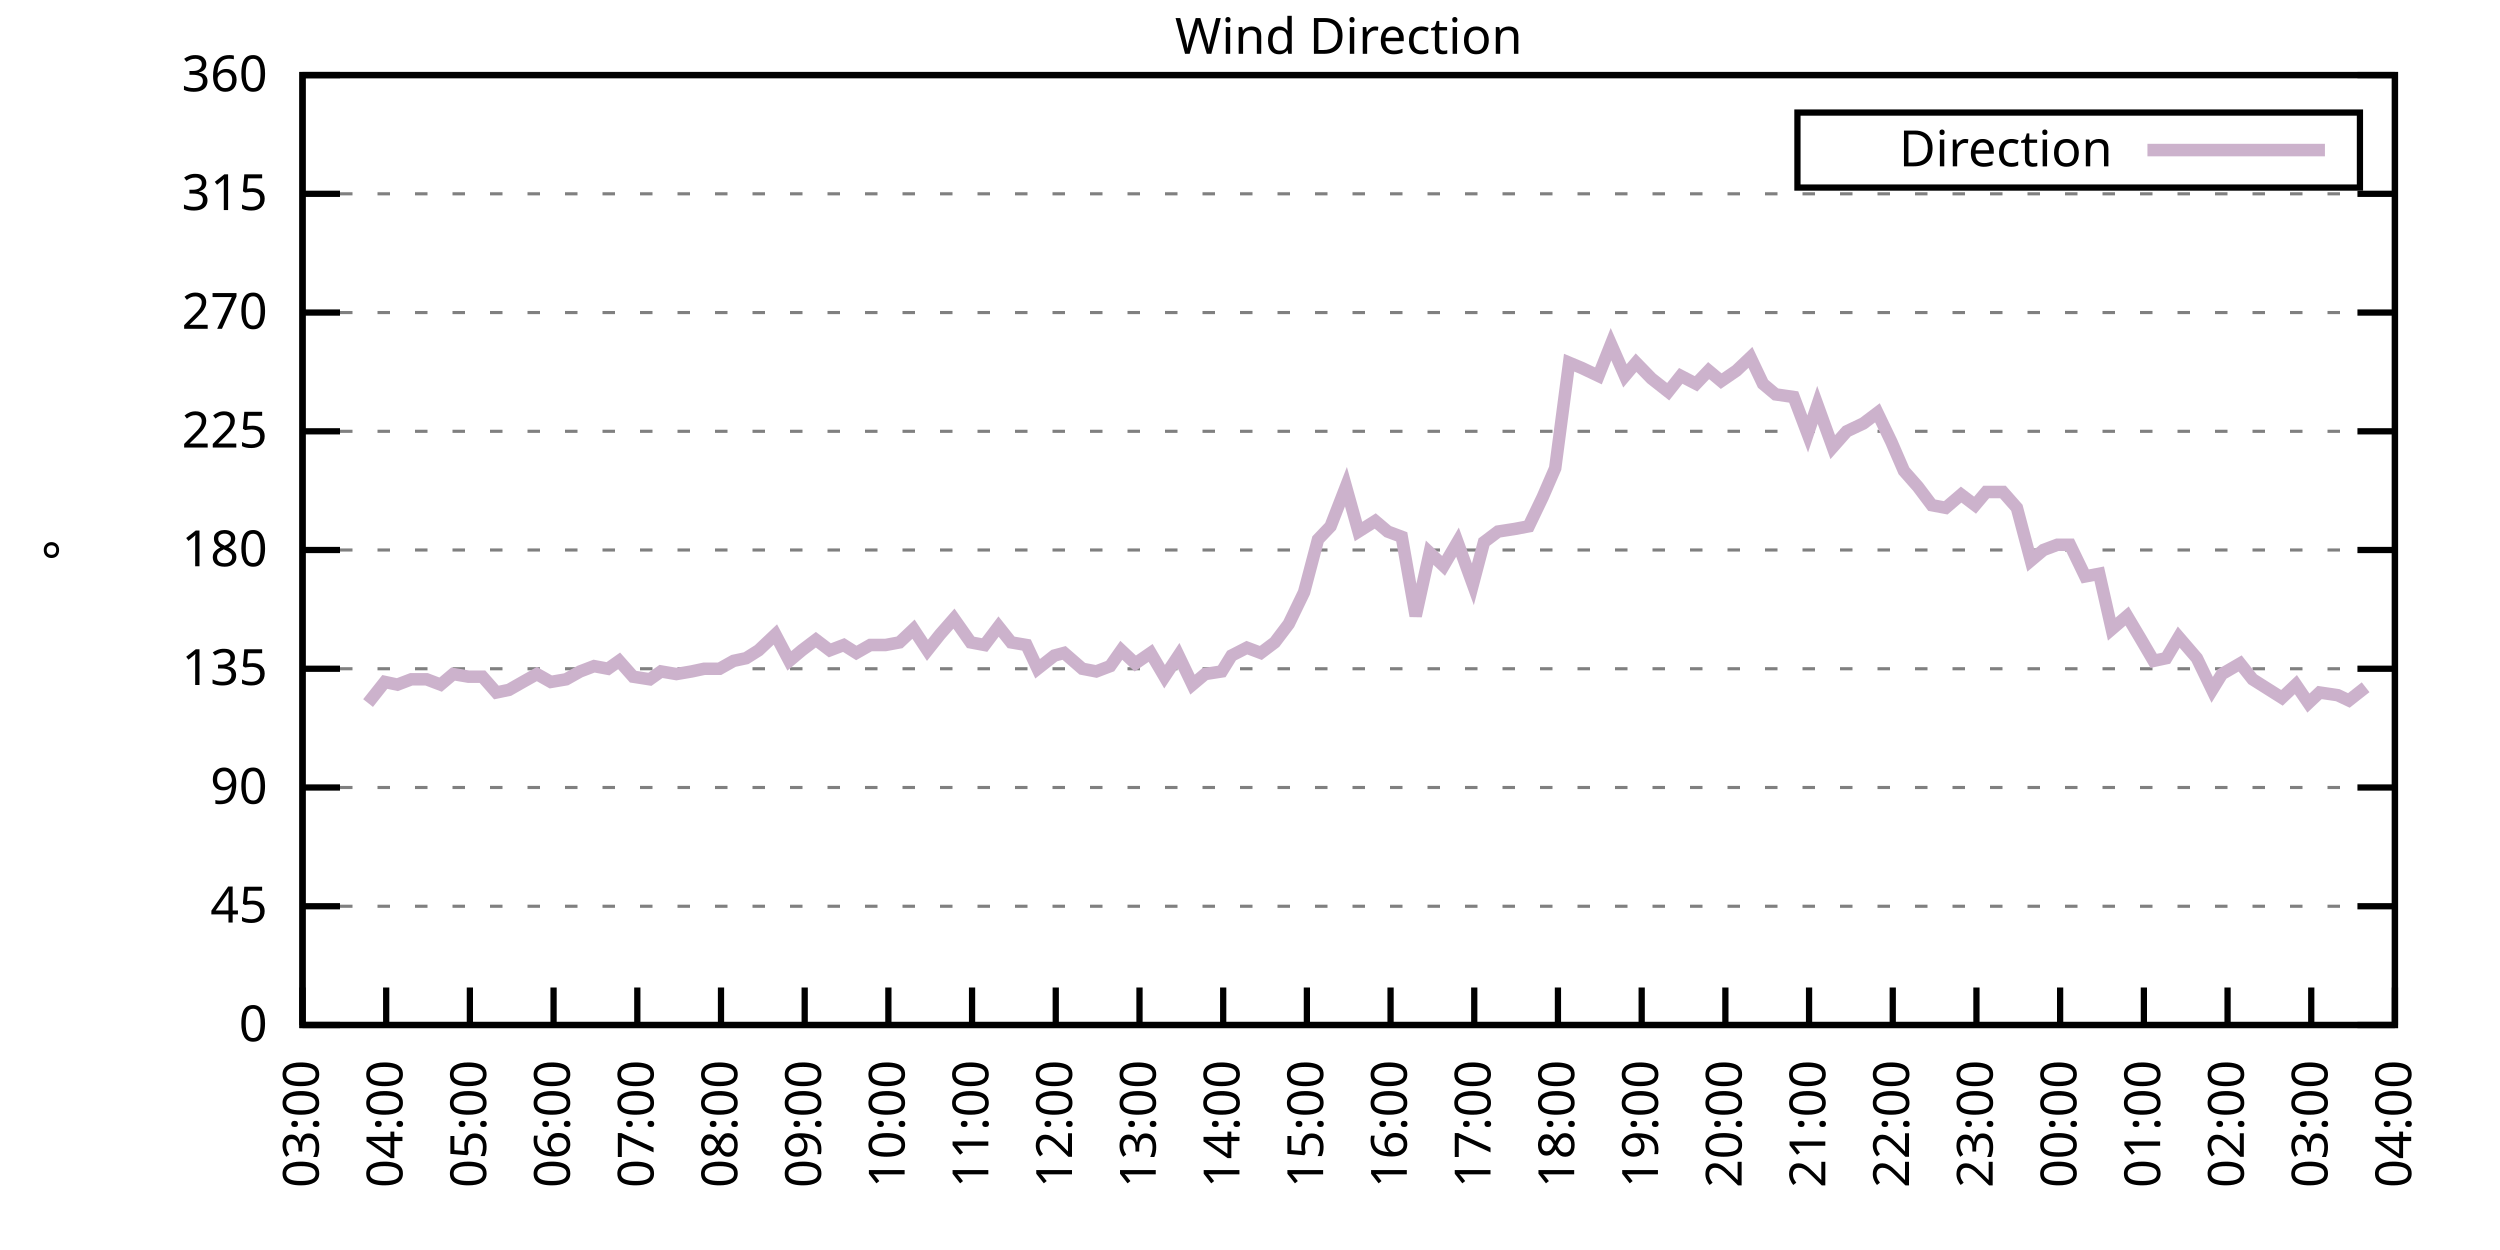
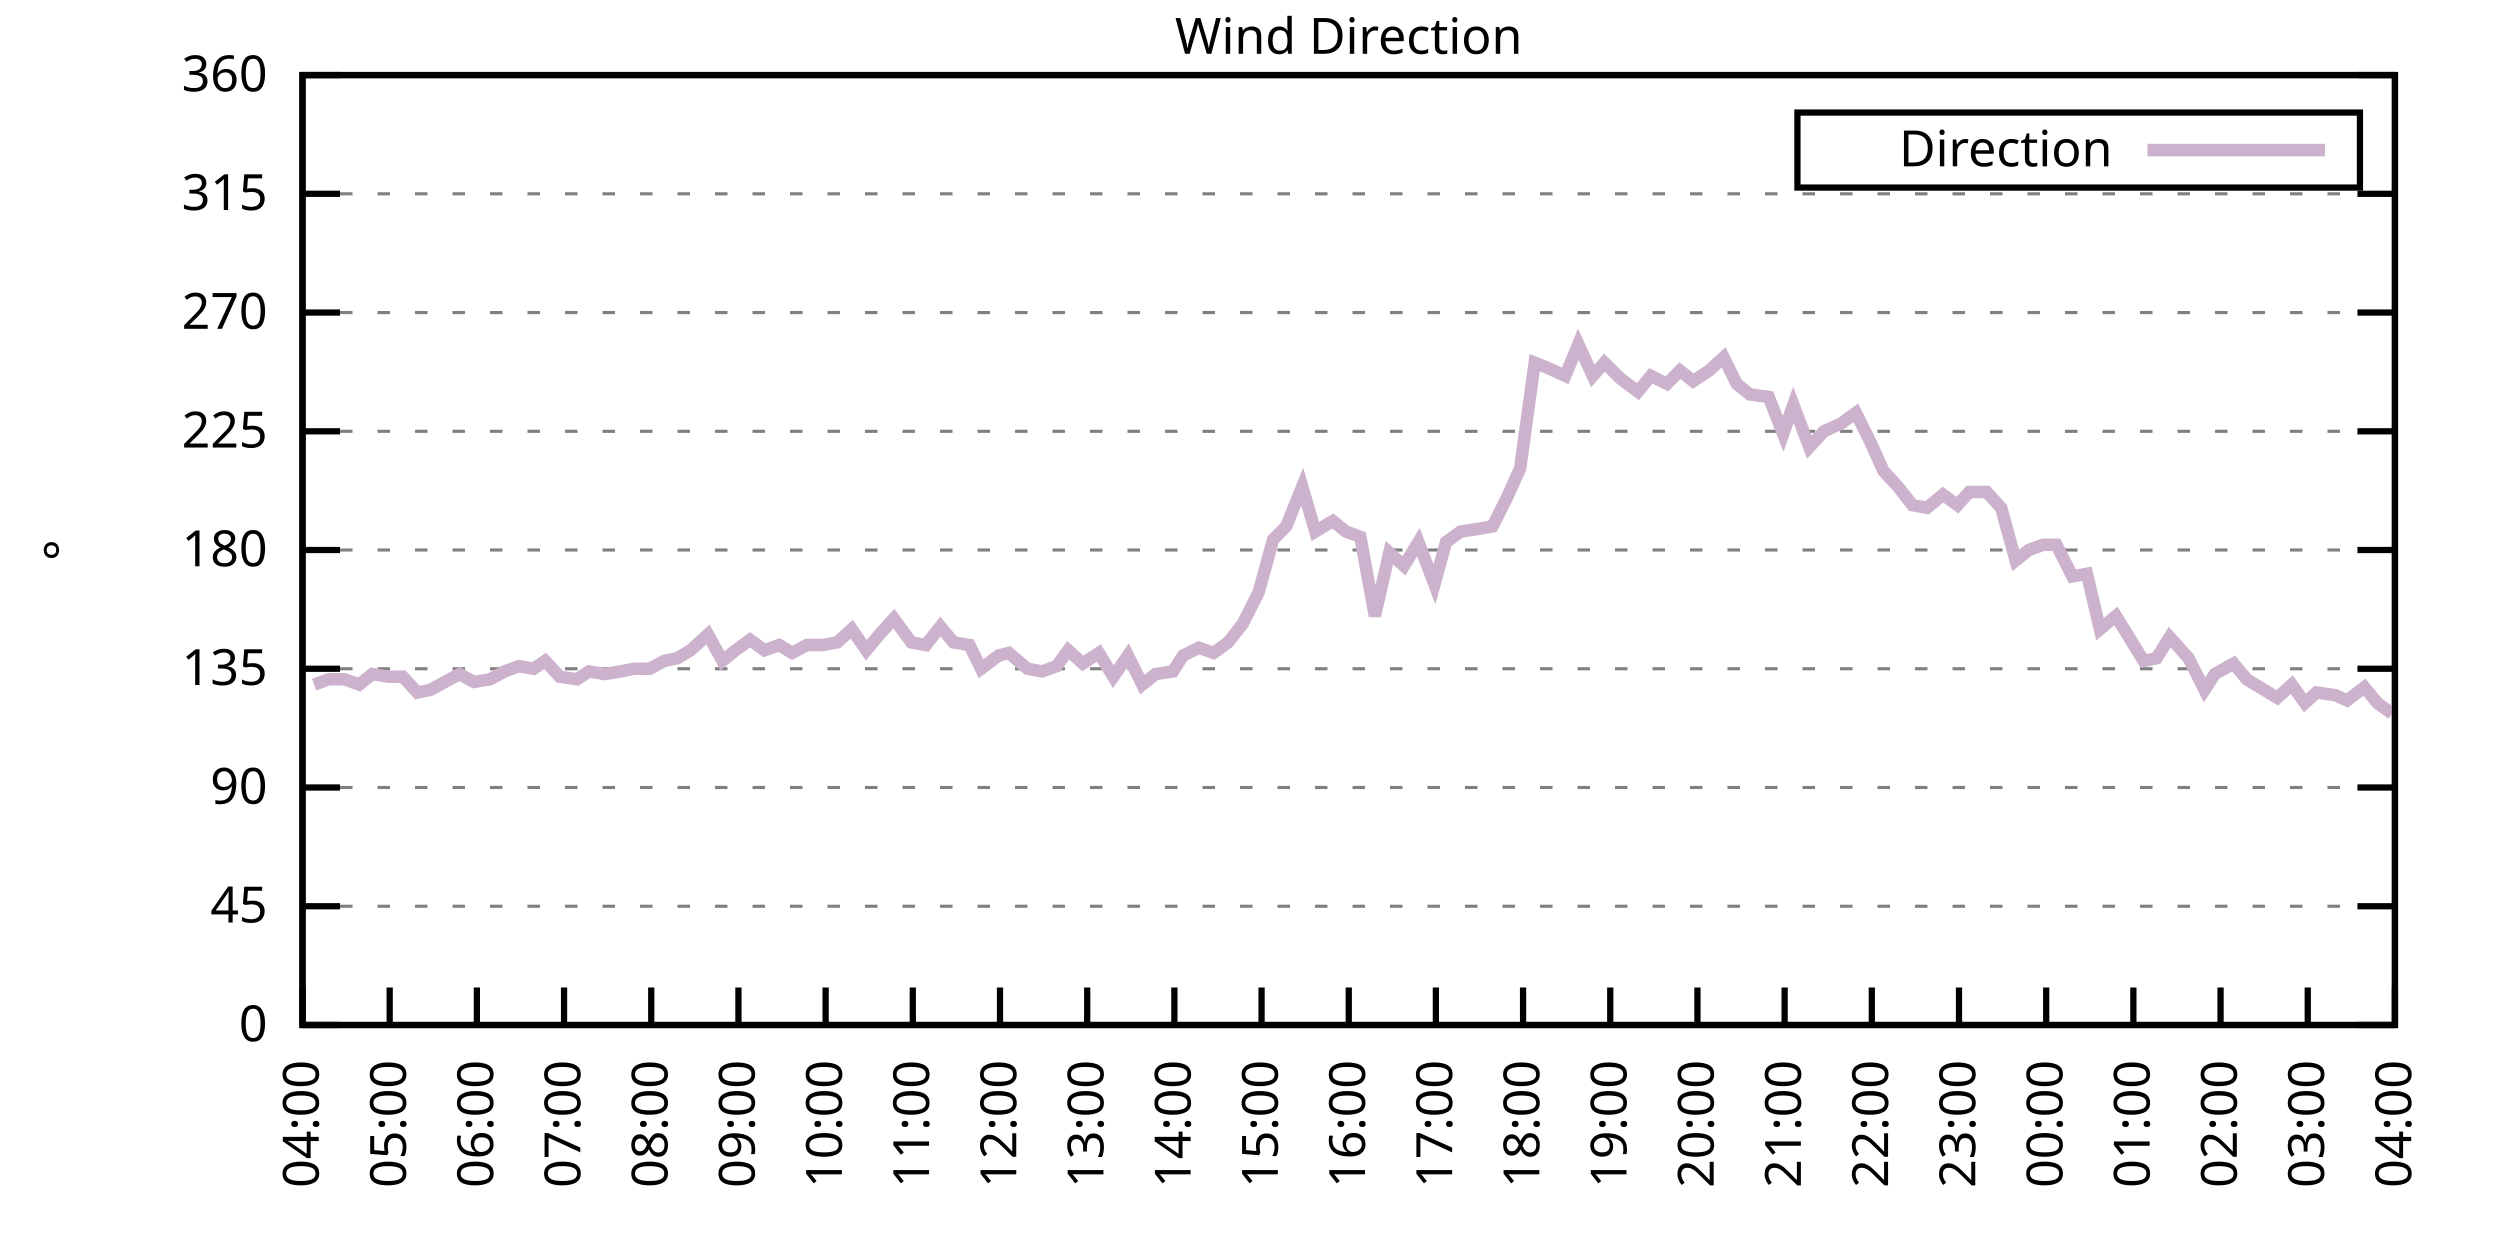
<svg xmlns="http://www.w3.org/2000/svg" xmlns:xlink="http://www.w3.org/1999/xlink" width="400" height="200" viewBox="0 0 400 200">
  <g id="gnuplot_canvas">
    <rect x="0" y="0" width="400" height="200" fill="none" />
    <defs>
      <circle id="gpDot" r="0.5" stroke-width="0.5" stroke="currentColor" />
      <path id="gpPt0" stroke-width="0.333" stroke="currentColor" d="M-1,0 h2 M0,-1 v2" />
      <path id="gpPt1" stroke-width="0.333" stroke="currentColor" d="M-1,-1 L1,1 M1,-1 L-1,1" />
      <path id="gpPt2" stroke-width="0.333" stroke="currentColor" d="M-1,0 L1,0 M0,-1 L0,1 M-1,-1 L1,1 M-1,1 L1,-1" />
      <rect id="gpPt3" stroke-width="0.333" stroke="currentColor" x="-1" y="-1" width="2" height="2" />
      <rect id="gpPt4" stroke-width="0.333" stroke="currentColor" fill="currentColor" x="-1" y="-1" width="2" height="2" />
      <circle id="gpPt5" stroke-width="0.333" stroke="currentColor" cx="0" cy="0" r="1" />
      <use xlink:href="#gpPt5" id="gpPt6" fill="currentColor" stroke="none" />
      <path id="gpPt7" stroke-width="0.333" stroke="currentColor" d="M0,-1.33 L-1.33,0.67 L1.33,0.67 z" />
      <use xlink:href="#gpPt7" id="gpPt8" fill="currentColor" stroke="none" />
      <use xlink:href="#gpPt7" id="gpPt9" stroke="currentColor" transform="rotate(180)" />
      <use xlink:href="#gpPt9" id="gpPt10" fill="currentColor" stroke="none" />
      <use xlink:href="#gpPt3" id="gpPt11" stroke="currentColor" transform="rotate(45)" />
      <use xlink:href="#gpPt11" id="gpPt12" fill="currentColor" stroke="none" />
      <path id="gpPt13" stroke-width="0.333" stroke="currentColor" d="M0,1.330 L1.265,0.411 L0.782,-1.067 L-0.782,-1.076 L-1.265,0.411 z" />
      <use xlink:href="#gpPt13" id="gpPt14" fill="currentColor" stroke="none" />
      <filter id="textbox" filterUnits="objectBoundingBox" x="0" y="0" height="1" width="1">
        <feFlood flood-color="white" flood-opacity="1" result="bgnd" />
        <feComposite in="SourceGraphic" in2="bgnd" operator="atop" />
      </filter>
      <filter id="greybox" filterUnits="objectBoundingBox" x="0" y="0" height="1" width="1">
        <feFlood flood-color="lightgrey" flood-opacity="1" result="grey" />
        <feComposite in="SourceGraphic" in2="grey" operator="atop" />
      </filter>
    </defs>
    <g fill="none" color="white" stroke="currentColor" stroke-width="1.00" stroke-linecap="butt" stroke-linejoin="miter">
</g>
    <g fill="none" color="black" stroke="currentColor" stroke-width="1.00" stroke-linecap="butt" stroke-linejoin="miter">
      <g stroke="none" shape-rendering="crispEdges">
        <polygon fill="rgb(255, 255, 255)" points="48.40,164.00 383.18,164.00 383.18,12.02 48.40,12.02 " />
      </g>
    </g>
    <g fill="none" color="black" stroke="currentColor" stroke-width="1.00" stroke-linecap="butt" stroke-linejoin="miter">
</g>
    <g fill="none" color="black" stroke="black" stroke-width="0.50" stroke-linecap="butt" stroke-linejoin="miter">
</g>
    <g fill="none" color="gray" stroke="currentColor" stroke-width="0.50" stroke-linecap="butt" stroke-linejoin="miter">
      <path stroke="gray" stroke-dasharray="2,4" class="gridline" d="M48.40,164.00 L383.19,164.00  " />
    </g>
    <g fill="none" color="gray" stroke="gray" stroke-width="1.00" stroke-linecap="butt" stroke-linejoin="miter">
</g>
    <g fill="none" color="black" stroke="currentColor" stroke-width="1.00" stroke-linecap="butt" stroke-linejoin="miter">
      <path stroke="black" d="M48.40,164.00 L54.40,164.00 M383.19,164.00 L377.19,164.00  " />
      <g transform="translate(42.80,166.60)" stroke="none" fill="black" font-family="Sans" font-size="8.00" text-anchor="end">
        <text>
          <tspan font-family="Sans"> 0</tspan>
        </text>
      </g>
    </g>
    <g fill="none" color="black" stroke="currentColor" stroke-width="1.00" stroke-linecap="butt" stroke-linejoin="miter">
</g>
    <g fill="none" color="black" stroke="black" stroke-width="0.50" stroke-linecap="butt" stroke-linejoin="miter">
</g>
    <g fill="none" color="gray" stroke="currentColor" stroke-width="0.50" stroke-linecap="butt" stroke-linejoin="miter">
      <path stroke="gray" stroke-dasharray="2,4" class="gridline" d="M48.40,145.00 L383.19,145.00  " />
    </g>
    <g fill="none" color="gray" stroke="gray" stroke-width="1.00" stroke-linecap="butt" stroke-linejoin="miter">
</g>
    <g fill="none" color="black" stroke="currentColor" stroke-width="1.00" stroke-linecap="butt" stroke-linejoin="miter">
      <path stroke="black" d="M48.40,145.00 L54.40,145.00 M383.19,145.00 L377.19,145.00  " />
      <g transform="translate(42.80,147.60)" stroke="none" fill="black" font-family="Sans" font-size="8.00" text-anchor="end">
        <text>
          <tspan font-family="Sans"> 45</tspan>
        </text>
      </g>
    </g>
    <g fill="none" color="black" stroke="currentColor" stroke-width="1.00" stroke-linecap="butt" stroke-linejoin="miter">
</g>
    <g fill="none" color="black" stroke="black" stroke-width="0.50" stroke-linecap="butt" stroke-linejoin="miter">
</g>
    <g fill="none" color="gray" stroke="currentColor" stroke-width="0.50" stroke-linecap="butt" stroke-linejoin="miter">
      <path stroke="gray" stroke-dasharray="2,4" class="gridline" d="M48.40,126.00 L383.19,126.00  " />
    </g>
    <g fill="none" color="gray" stroke="gray" stroke-width="1.00" stroke-linecap="butt" stroke-linejoin="miter">
</g>
    <g fill="none" color="black" stroke="currentColor" stroke-width="1.00" stroke-linecap="butt" stroke-linejoin="miter">
      <path stroke="black" d="M48.40,126.00 L54.40,126.00 M383.19,126.00 L377.19,126.00  " />
      <g transform="translate(42.80,128.60)" stroke="none" fill="black" font-family="Sans" font-size="8.00" text-anchor="end">
        <text>
          <tspan font-family="Sans"> 90</tspan>
        </text>
      </g>
    </g>
    <g fill="none" color="black" stroke="currentColor" stroke-width="1.00" stroke-linecap="butt" stroke-linejoin="miter">
</g>
    <g fill="none" color="black" stroke="black" stroke-width="0.50" stroke-linecap="butt" stroke-linejoin="miter">
</g>
    <g fill="none" color="gray" stroke="currentColor" stroke-width="0.50" stroke-linecap="butt" stroke-linejoin="miter">
      <path stroke="gray" stroke-dasharray="2,4" class="gridline" d="M48.40,107.00 L383.19,107.00  " />
    </g>
    <g fill="none" color="gray" stroke="gray" stroke-width="1.00" stroke-linecap="butt" stroke-linejoin="miter">
</g>
    <g fill="none" color="black" stroke="currentColor" stroke-width="1.00" stroke-linecap="butt" stroke-linejoin="miter">
      <path stroke="black" d="M48.40,107.00 L54.40,107.00 M383.19,107.00 L377.19,107.00  " />
      <g transform="translate(42.80,109.60)" stroke="none" fill="black" font-family="Sans" font-size="8.00" text-anchor="end">
        <text>
          <tspan font-family="Sans"> 135</tspan>
        </text>
      </g>
    </g>
    <g fill="none" color="black" stroke="currentColor" stroke-width="1.00" stroke-linecap="butt" stroke-linejoin="miter">
</g>
    <g fill="none" color="black" stroke="black" stroke-width="0.50" stroke-linecap="butt" stroke-linejoin="miter">
</g>
    <g fill="none" color="gray" stroke="currentColor" stroke-width="0.50" stroke-linecap="butt" stroke-linejoin="miter">
      <path stroke="gray" stroke-dasharray="2,4" class="gridline" d="M48.40,88.00 L383.19,88.00  " />
    </g>
    <g fill="none" color="gray" stroke="gray" stroke-width="1.00" stroke-linecap="butt" stroke-linejoin="miter">
</g>
    <g fill="none" color="black" stroke="currentColor" stroke-width="1.00" stroke-linecap="butt" stroke-linejoin="miter">
      <path stroke="black" d="M48.40,88.00 L54.40,88.00 M383.19,88.00 L377.19,88.00  " />
      <g transform="translate(42.80,90.60)" stroke="none" fill="black" font-family="Sans" font-size="8.00" text-anchor="end">
        <text>
          <tspan font-family="Sans"> 180</tspan>
        </text>
      </g>
    </g>
    <g fill="none" color="black" stroke="currentColor" stroke-width="1.00" stroke-linecap="butt" stroke-linejoin="miter">
</g>
    <g fill="none" color="black" stroke="black" stroke-width="0.50" stroke-linecap="butt" stroke-linejoin="miter">
</g>
    <g fill="none" color="gray" stroke="currentColor" stroke-width="0.50" stroke-linecap="butt" stroke-linejoin="miter">
      <path stroke="gray" stroke-dasharray="2,4" class="gridline" d="M48.40,69.01 L383.19,69.01  " />
    </g>
    <g fill="none" color="gray" stroke="gray" stroke-width="1.00" stroke-linecap="butt" stroke-linejoin="miter">
</g>
    <g fill="none" color="black" stroke="currentColor" stroke-width="1.00" stroke-linecap="butt" stroke-linejoin="miter">
      <path stroke="black" d="M48.40,69.01 L54.40,69.01 M383.19,69.01 L377.19,69.01  " />
      <g transform="translate(42.80,71.61)" stroke="none" fill="black" font-family="Sans" font-size="8.00" text-anchor="end">
        <text>
          <tspan font-family="Sans"> 225</tspan>
        </text>
      </g>
    </g>
    <g fill="none" color="black" stroke="currentColor" stroke-width="1.00" stroke-linecap="butt" stroke-linejoin="miter">
</g>
    <g fill="none" color="black" stroke="black" stroke-width="0.50" stroke-linecap="butt" stroke-linejoin="miter">
</g>
    <g fill="none" color="gray" stroke="currentColor" stroke-width="0.50" stroke-linecap="butt" stroke-linejoin="miter">
      <path stroke="gray" stroke-dasharray="2,4" class="gridline" d="M48.40,50.01 L383.19,50.01  " />
    </g>
    <g fill="none" color="gray" stroke="gray" stroke-width="1.00" stroke-linecap="butt" stroke-linejoin="miter">
</g>
    <g fill="none" color="black" stroke="currentColor" stroke-width="1.00" stroke-linecap="butt" stroke-linejoin="miter">
      <path stroke="black" d="M48.40,50.01 L54.40,50.01 M383.19,50.01 L377.19,50.01  " />
      <g transform="translate(42.80,52.61)" stroke="none" fill="black" font-family="Sans" font-size="8.00" text-anchor="end">
        <text>
          <tspan font-family="Sans"> 270</tspan>
        </text>
      </g>
    </g>
    <g fill="none" color="black" stroke="currentColor" stroke-width="1.00" stroke-linecap="butt" stroke-linejoin="miter">
</g>
    <g fill="none" color="black" stroke="black" stroke-width="0.50" stroke-linecap="butt" stroke-linejoin="miter">
</g>
    <g fill="none" color="gray" stroke="currentColor" stroke-width="0.50" stroke-linecap="butt" stroke-linejoin="miter">
      <path stroke="gray" stroke-dasharray="2,4" class="gridline" d="M48.40,31.01 L383.19,31.01  " />
    </g>
    <g fill="none" color="gray" stroke="gray" stroke-width="1.00" stroke-linecap="butt" stroke-linejoin="miter">
</g>
    <g fill="none" color="black" stroke="currentColor" stroke-width="1.00" stroke-linecap="butt" stroke-linejoin="miter">
      <path stroke="black" d="M48.40,31.01 L54.40,31.01 M383.19,31.01 L377.19,31.01  " />
      <g transform="translate(42.80,33.61)" stroke="none" fill="black" font-family="Sans" font-size="8.00" text-anchor="end">
        <text>
          <tspan font-family="Sans"> 315</tspan>
        </text>
      </g>
    </g>
    <g fill="none" color="black" stroke="currentColor" stroke-width="1.00" stroke-linecap="butt" stroke-linejoin="miter">
</g>
    <g fill="none" color="black" stroke="black" stroke-width="0.50" stroke-linecap="butt" stroke-linejoin="miter">
</g>
    <g fill="none" color="gray" stroke="currentColor" stroke-width="0.50" stroke-linecap="butt" stroke-linejoin="miter">
      <path stroke="gray" stroke-dasharray="2,4" class="gridline" d="M48.40,12.01 L383.19,12.01  " />
    </g>
    <g fill="none" color="gray" stroke="gray" stroke-width="1.00" stroke-linecap="butt" stroke-linejoin="miter">
</g>
    <g fill="none" color="black" stroke="currentColor" stroke-width="1.00" stroke-linecap="butt" stroke-linejoin="miter">
      <path stroke="black" d="M48.40,12.01 L54.40,12.01 M383.19,12.01 L377.19,12.01  " />
      <g transform="translate(42.80,14.61)" stroke="none" fill="black" font-family="Sans" font-size="8.00" text-anchor="end">
        <text>
          <tspan font-family="Sans"> 360</tspan>
        </text>
      </g>
    </g>
    <g fill="none" color="black" stroke="currentColor" stroke-width="1.00" stroke-linecap="butt" stroke-linejoin="miter">
      <path stroke="black" d="M48.40,164.00 L48.40,158.00  " />
      <g transform="translate(51.00,169.60) rotate(270.00)" stroke="none" fill="black" font-family="Sans" font-size="8.00" text-anchor="end">
        <text>
-           <tspan font-family="Sans">03:00</tspan>
-         </text>
-       </g>
-     </g>
-     <g fill="none" color="black" stroke="currentColor" stroke-width="1.00" stroke-linecap="butt" stroke-linejoin="miter">
-       <path stroke="black" d="M61.79,164.00 L61.79,158.00  " />
-       <g transform="translate(64.39,169.60) rotate(270.00)" stroke="none" fill="black" font-family="Sans" font-size="8.00" text-anchor="end">
-         <text>
          <tspan font-family="Sans">04:00</tspan>
        </text>
      </g>
    </g>
    <g fill="none" color="black" stroke="currentColor" stroke-width="1.00" stroke-linecap="butt" stroke-linejoin="miter">
-       <path stroke="black" d="M75.18,164.00 L75.18,158.00  " />
-       <g transform="translate(77.78,169.60) rotate(270.00)" stroke="none" fill="black" font-family="Sans" font-size="8.00" text-anchor="end">
+       <path stroke="black" d="M62.35,164.00 L62.35,158.00  " />
+       <g transform="translate(64.95,169.60) rotate(270.00)" stroke="none" fill="black" font-family="Sans" font-size="8.00" text-anchor="end">
        <text>
          <tspan font-family="Sans">05:00</tspan>
        </text>
      </g>
    </g>
    <g fill="none" color="black" stroke="currentColor" stroke-width="1.00" stroke-linecap="butt" stroke-linejoin="miter">
-       <path stroke="black" d="M88.57,164.00 L88.57,158.00  " />
-       <g transform="translate(91.17,169.60) rotate(270.00)" stroke="none" fill="black" font-family="Sans" font-size="8.00" text-anchor="end">
+       <path stroke="black" d="M76.30,164.00 L76.30,158.00  " />
+       <g transform="translate(78.90,169.60) rotate(270.00)" stroke="none" fill="black" font-family="Sans" font-size="8.00" text-anchor="end">
        <text>
          <tspan font-family="Sans">06:00</tspan>
        </text>
      </g>
    </g>
    <g fill="none" color="black" stroke="currentColor" stroke-width="1.00" stroke-linecap="butt" stroke-linejoin="miter">
-       <path stroke="black" d="M101.97,164.00 L101.97,158.00  " />
-       <g transform="translate(104.57,169.60) rotate(270.00)" stroke="none" fill="black" font-family="Sans" font-size="8.00" text-anchor="end">
+       <path stroke="black" d="M90.25,164.00 L90.25,158.00  " />
+       <g transform="translate(92.85,169.60) rotate(270.00)" stroke="none" fill="black" font-family="Sans" font-size="8.00" text-anchor="end">
        <text>
          <tspan font-family="Sans">07:00</tspan>
        </text>
      </g>
    </g>
    <g fill="none" color="black" stroke="currentColor" stroke-width="1.00" stroke-linecap="butt" stroke-linejoin="miter">
-       <path stroke="black" d="M115.36,164.00 L115.36,158.00  " />
-       <g transform="translate(117.96,169.60) rotate(270.00)" stroke="none" fill="black" font-family="Sans" font-size="8.00" text-anchor="end">
+       <path stroke="black" d="M104.20,164.00 L104.20,158.00  " />
+       <g transform="translate(106.80,169.60) rotate(270.00)" stroke="none" fill="black" font-family="Sans" font-size="8.00" text-anchor="end">
        <text>
          <tspan font-family="Sans">08:00</tspan>
        </text>
      </g>
    </g>
    <g fill="none" color="black" stroke="currentColor" stroke-width="1.00" stroke-linecap="butt" stroke-linejoin="miter">
-       <path stroke="black" d="M128.75,164.00 L128.75,158.00  " />
-       <g transform="translate(131.35,169.60) rotate(270.00)" stroke="none" fill="black" font-family="Sans" font-size="8.00" text-anchor="end">
+       <path stroke="black" d="M118.15,164.00 L118.15,158.00  " />
+       <g transform="translate(120.75,169.60) rotate(270.00)" stroke="none" fill="black" font-family="Sans" font-size="8.00" text-anchor="end">
        <text>
          <tspan font-family="Sans">09:00</tspan>
        </text>
      </g>
    </g>
    <g fill="none" color="black" stroke="currentColor" stroke-width="1.00" stroke-linecap="butt" stroke-linejoin="miter">
-       <path stroke="black" d="M142.14,164.00 L142.14,158.00  " />
-       <g transform="translate(144.74,169.60) rotate(270.00)" stroke="none" fill="black" font-family="Sans" font-size="8.00" text-anchor="end">
+       <path stroke="black" d="M132.10,164.00 L132.10,158.00  " />
+       <g transform="translate(134.70,169.60) rotate(270.00)" stroke="none" fill="black" font-family="Sans" font-size="8.00" text-anchor="end">
        <text>
          <tspan font-family="Sans">10:00</tspan>
        </text>
      </g>
    </g>
    <g fill="none" color="black" stroke="currentColor" stroke-width="1.00" stroke-linecap="butt" stroke-linejoin="miter">
-       <path stroke="black" d="M155.53,164.00 L155.53,158.00  " />
-       <g transform="translate(158.13,169.60) rotate(270.00)" stroke="none" fill="black" font-family="Sans" font-size="8.00" text-anchor="end">
+       <path stroke="black" d="M146.05,164.00 L146.05,158.00  " />
+       <g transform="translate(148.65,169.60) rotate(270.00)" stroke="none" fill="black" font-family="Sans" font-size="8.00" text-anchor="end">
        <text>
          <tspan font-family="Sans">11:00</tspan>
        </text>
      </g>
    </g>
    <g fill="none" color="black" stroke="currentColor" stroke-width="1.00" stroke-linecap="butt" stroke-linejoin="miter">
-       <path stroke="black" d="M168.92,164.00 L168.92,158.00  " />
-       <g transform="translate(171.52,169.60) rotate(270.00)" stroke="none" fill="black" font-family="Sans" font-size="8.00" text-anchor="end">
+       <path stroke="black" d="M160.00,164.00 L160.00,158.00  " />
+       <g transform="translate(162.60,169.60) rotate(270.00)" stroke="none" fill="black" font-family="Sans" font-size="8.00" text-anchor="end">
        <text>
          <tspan font-family="Sans">12:00</tspan>
        </text>
      </g>
    </g>
    <g fill="none" color="black" stroke="currentColor" stroke-width="1.00" stroke-linecap="butt" stroke-linejoin="miter">
-       <path stroke="black" d="M182.32,164.00 L182.32,158.00  " />
-       <g transform="translate(184.92,169.60) rotate(270.00)" stroke="none" fill="black" font-family="Sans" font-size="8.00" text-anchor="end">
+       <path stroke="black" d="M173.95,164.00 L173.95,158.00  " />
+       <g transform="translate(176.55,169.60) rotate(270.00)" stroke="none" fill="black" font-family="Sans" font-size="8.00" text-anchor="end">
        <text>
          <tspan font-family="Sans">13:00</tspan>
        </text>
      </g>
    </g>
    <g fill="none" color="black" stroke="currentColor" stroke-width="1.00" stroke-linecap="butt" stroke-linejoin="miter">
-       <path stroke="black" d="M195.71,164.00 L195.71,158.00  " />
-       <g transform="translate(198.31,169.60) rotate(270.00)" stroke="none" fill="black" font-family="Sans" font-size="8.00" text-anchor="end">
+       <path stroke="black" d="M187.90,164.00 L187.90,158.00  " />
+       <g transform="translate(190.50,169.60) rotate(270.00)" stroke="none" fill="black" font-family="Sans" font-size="8.00" text-anchor="end">
        <text>
          <tspan font-family="Sans">14:00</tspan>
        </text>
      </g>
    </g>
    <g fill="none" color="black" stroke="currentColor" stroke-width="1.00" stroke-linecap="butt" stroke-linejoin="miter">
-       <path stroke="black" d="M209.10,164.00 L209.10,158.00  " />
-       <g transform="translate(211.70,169.60) rotate(270.00)" stroke="none" fill="black" font-family="Sans" font-size="8.00" text-anchor="end">
+       <path stroke="black" d="M201.85,164.00 L201.85,158.00  " />
+       <g transform="translate(204.45,169.60) rotate(270.00)" stroke="none" fill="black" font-family="Sans" font-size="8.00" text-anchor="end">
        <text>
          <tspan font-family="Sans">15:00</tspan>
        </text>
      </g>
    </g>
    <g fill="none" color="black" stroke="currentColor" stroke-width="1.00" stroke-linecap="butt" stroke-linejoin="miter">
-       <path stroke="black" d="M222.49,164.00 L222.49,158.00  " />
-       <g transform="translate(225.09,169.60) rotate(270.00)" stroke="none" fill="black" font-family="Sans" font-size="8.00" text-anchor="end">
+       <path stroke="black" d="M215.80,164.00 L215.80,158.00  " />
+       <g transform="translate(218.40,169.60) rotate(270.00)" stroke="none" fill="black" font-family="Sans" font-size="8.00" text-anchor="end">
        <text>
          <tspan font-family="Sans">16:00</tspan>
        </text>
      </g>
    </g>
    <g fill="none" color="black" stroke="currentColor" stroke-width="1.00" stroke-linecap="butt" stroke-linejoin="miter">
-       <path stroke="black" d="M235.88,164.00 L235.88,158.00  " />
-       <g transform="translate(238.48,169.60) rotate(270.00)" stroke="none" fill="black" font-family="Sans" font-size="8.00" text-anchor="end">
+       <path stroke="black" d="M229.74,164.00 L229.74,158.00  " />
+       <g transform="translate(232.34,169.60) rotate(270.00)" stroke="none" fill="black" font-family="Sans" font-size="8.00" text-anchor="end">
        <text>
          <tspan font-family="Sans">17:00</tspan>
        </text>
      </g>
    </g>
    <g fill="none" color="black" stroke="currentColor" stroke-width="1.00" stroke-linecap="butt" stroke-linejoin="miter">
-       <path stroke="black" d="M249.27,164.00 L249.27,158.00  " />
-       <g transform="translate(251.87,169.60) rotate(270.00)" stroke="none" fill="black" font-family="Sans" font-size="8.00" text-anchor="end">
+       <path stroke="black" d="M243.69,164.00 L243.69,158.00  " />
+       <g transform="translate(246.29,169.60) rotate(270.00)" stroke="none" fill="black" font-family="Sans" font-size="8.00" text-anchor="end">
        <text>
          <tspan font-family="Sans">18:00</tspan>
        </text>
      </g>
    </g>
    <g fill="none" color="black" stroke="currentColor" stroke-width="1.00" stroke-linecap="butt" stroke-linejoin="miter">
-       <path stroke="black" d="M262.67,164.00 L262.67,158.00  " />
-       <g transform="translate(265.27,169.60) rotate(270.00)" stroke="none" fill="black" font-family="Sans" font-size="8.00" text-anchor="end">
+       <path stroke="black" d="M257.64,164.00 L257.64,158.00  " />
+       <g transform="translate(260.24,169.60) rotate(270.00)" stroke="none" fill="black" font-family="Sans" font-size="8.00" text-anchor="end">
        <text>
          <tspan font-family="Sans">19:00</tspan>
        </text>
      </g>
    </g>
    <g fill="none" color="black" stroke="currentColor" stroke-width="1.00" stroke-linecap="butt" stroke-linejoin="miter">
-       <path stroke="black" d="M276.06,164.00 L276.06,158.00  " />
-       <g transform="translate(278.66,169.60) rotate(270.00)" stroke="none" fill="black" font-family="Sans" font-size="8.00" text-anchor="end">
+       <path stroke="black" d="M271.59,164.00 L271.59,158.00  " />
+       <g transform="translate(274.19,169.60) rotate(270.00)" stroke="none" fill="black" font-family="Sans" font-size="8.00" text-anchor="end">
        <text>
          <tspan font-family="Sans">20:00</tspan>
        </text>
      </g>
    </g>
    <g fill="none" color="black" stroke="currentColor" stroke-width="1.00" stroke-linecap="butt" stroke-linejoin="miter">
-       <path stroke="black" d="M289.45,164.00 L289.45,158.00  " />
-       <g transform="translate(292.05,169.60) rotate(270.00)" stroke="none" fill="black" font-family="Sans" font-size="8.00" text-anchor="end">
+       <path stroke="black" d="M285.54,164.00 L285.54,158.00  " />
+       <g transform="translate(288.14,169.60) rotate(270.00)" stroke="none" fill="black" font-family="Sans" font-size="8.00" text-anchor="end">
        <text>
          <tspan font-family="Sans">21:00</tspan>
        </text>
      </g>
    </g>
    <g fill="none" color="black" stroke="currentColor" stroke-width="1.00" stroke-linecap="butt" stroke-linejoin="miter">
-       <path stroke="black" d="M302.84,164.00 L302.84,158.00  " />
-       <g transform="translate(305.44,169.60) rotate(270.00)" stroke="none" fill="black" font-family="Sans" font-size="8.00" text-anchor="end">
+       <path stroke="black" d="M299.49,164.00 L299.49,158.00  " />
+       <g transform="translate(302.09,169.60) rotate(270.00)" stroke="none" fill="black" font-family="Sans" font-size="8.00" text-anchor="end">
        <text>
          <tspan font-family="Sans">22:00</tspan>
        </text>
      </g>
    </g>
    <g fill="none" color="black" stroke="currentColor" stroke-width="1.00" stroke-linecap="butt" stroke-linejoin="miter">
-       <path stroke="black" d="M316.23,164.00 L316.23,158.00  " />
-       <g transform="translate(318.83,169.60) rotate(270.00)" stroke="none" fill="black" font-family="Sans" font-size="8.00" text-anchor="end">
+       <path stroke="black" d="M313.44,164.00 L313.44,158.00  " />
+       <g transform="translate(316.04,169.60) rotate(270.00)" stroke="none" fill="black" font-family="Sans" font-size="8.00" text-anchor="end">
        <text>
          <tspan font-family="Sans">23:00</tspan>
        </text>
      </g>
    </g>
    <g fill="none" color="black" stroke="currentColor" stroke-width="1.00" stroke-linecap="butt" stroke-linejoin="miter">
-       <path stroke="black" d="M329.62,164.00 L329.62,158.00  " />
-       <g transform="translate(332.22,169.60) rotate(270.00)" stroke="none" fill="black" font-family="Sans" font-size="8.00" text-anchor="end">
+       <path stroke="black" d="M327.39,164.00 L327.39,158.00  " />
+       <g transform="translate(329.99,169.60) rotate(270.00)" stroke="none" fill="black" font-family="Sans" font-size="8.00" text-anchor="end">
        <text>
          <tspan font-family="Sans">00:00</tspan>
        </text>
      </g>
    </g>
    <g fill="none" color="black" stroke="currentColor" stroke-width="1.00" stroke-linecap="butt" stroke-linejoin="miter">
-       <path stroke="black" d="M343.02,164.00 L343.02,158.00  " />
-       <g transform="translate(345.62,169.60) rotate(270.00)" stroke="none" fill="black" font-family="Sans" font-size="8.00" text-anchor="end">
+       <path stroke="black" d="M341.34,164.00 L341.34,158.00  " />
+       <g transform="translate(343.94,169.60) rotate(270.00)" stroke="none" fill="black" font-family="Sans" font-size="8.00" text-anchor="end">
        <text>
          <tspan font-family="Sans">01:00</tspan>
        </text>
      </g>
    </g>
    <g fill="none" color="black" stroke="currentColor" stroke-width="1.00" stroke-linecap="butt" stroke-linejoin="miter">
-       <path stroke="black" d="M356.41,164.00 L356.41,158.00  " />
-       <g transform="translate(359.01,169.60) rotate(270.00)" stroke="none" fill="black" font-family="Sans" font-size="8.00" text-anchor="end">
+       <path stroke="black" d="M355.29,164.00 L355.29,158.00  " />
+       <g transform="translate(357.89,169.60) rotate(270.00)" stroke="none" fill="black" font-family="Sans" font-size="8.00" text-anchor="end">
        <text>
          <tspan font-family="Sans">02:00</tspan>
        </text>
      </g>
    </g>
    <g fill="none" color="black" stroke="currentColor" stroke-width="1.00" stroke-linecap="butt" stroke-linejoin="miter">
-       <path stroke="black" d="M369.80,164.00 L369.80,158.00  " />
-       <g transform="translate(372.40,169.60) rotate(270.00)" stroke="none" fill="black" font-family="Sans" font-size="8.00" text-anchor="end">
+       <path stroke="black" d="M369.24,164.00 L369.24,158.00  " />
+       <g transform="translate(371.84,169.60) rotate(270.00)" stroke="none" fill="black" font-family="Sans" font-size="8.00" text-anchor="end">
        <text>
          <tspan font-family="Sans">03:00</tspan>
        </text>
      </g>
    </g>
    <g fill="none" color="black" stroke="currentColor" stroke-width="1.00" stroke-linecap="butt" stroke-linejoin="miter">
      <path stroke="black" d="M383.19,164.00 L383.19,158.00  " />
      <g transform="translate(385.79,169.60) rotate(270.00)" stroke="none" fill="black" font-family="Sans" font-size="8.00" text-anchor="end">
        <text>
          <tspan font-family="Sans">04:00</tspan>
        </text>
      </g>
    </g>
    <g fill="none" color="black" stroke="currentColor" stroke-width="1.00" stroke-linecap="butt" stroke-linejoin="miter">
</g>
    <g fill="none" color="black" stroke="currentColor" stroke-width="1.00" stroke-linecap="butt" stroke-linejoin="miter">
      <path stroke="black" d="M48.40,12.01 L48.40,164.00 L383.19,164.00 L383.19,12.01 L48.40,12.01 Z  " />
    </g>
    <g fill="none" color="black" stroke="currentColor" stroke-width="1.00" stroke-linecap="butt" stroke-linejoin="miter">
</g>
    <g fill="none" color="black" stroke="currentColor" stroke-width="1.00" stroke-linecap="butt" stroke-linejoin="miter">
      <path stroke="black" d="M287.59,30.01 L287.59,18.01 L377.59,18.01 L377.59,30.01 L287.59,30.01 Z  " />
    </g>
    <g id="Wind_direction_plot_1">
      <g fill="none" color="white" stroke="black" stroke-width="2.00" stroke-linecap="butt" stroke-linejoin="miter">
</g>
      <g fill="none" color="black" stroke="currentColor" stroke-width="2.00" stroke-linecap="butt" stroke-linejoin="miter">
        <g transform="translate(337.99,26.61)" stroke="none" fill="black" font-family="Sans" font-size="8.00" text-anchor="end">
          <text>
            <tspan font-family="Sans">Direction</tspan>
          </text>
        </g>
      </g>
      <g fill="none" color="black" stroke="currentColor" stroke-width="2.00" stroke-linecap="butt" stroke-linejoin="miter">
-         <path stroke="rgb(204, 178, 204)" d="M343.59,24.01 L371.99,24.01 M58.89,112.49 L61.57,109.11 L63.58,109.54 L65.81,108.69 L68.26,108.69 L70.50,109.54   L72.50,107.85 L74.96,108.27 L77.19,108.27 L79.42,110.80 L81.43,110.38 L83.66,109.11 L85.90,107.85 L88.13,109.11   L90.58,108.69 L92.82,107.43 L95.05,106.58 L97.28,107.00 L99.06,105.74 L101.30,108.27 L103.98,108.69 L105.76,107.43   L108.22,107.85 L110.67,107.43 L112.68,107.00 L115.13,107.00 L117.37,105.74 L119.38,105.31 L121.38,104.05 L124.06,101.52   L126.29,105.74 L128.30,104.05 L130.54,102.36 L132.77,104.05 L135.00,103.20 L137.01,104.47 L139.24,103.20 L141.69,103.20   L143.93,102.78 L146.16,100.67 L148.39,104.05 L150.40,101.52 L152.63,98.98 L155.31,102.78 L157.54,103.20 L159.77,100.25   L161.78,102.78 L164.24,103.20 L166.02,107.00 L168.70,104.89 L170.26,104.47 L173.17,107.00 L175.40,107.43 L177.63,106.58   L179.41,104.05 L181.65,106.16 L184.10,104.47 L186.33,108.27 L188.57,104.89 L190.80,109.54 L192.81,107.85 L195.48,107.43   L197.05,104.89 L199.50,103.63 L201.73,104.47 L203.97,102.78 L206.20,99.83 L208.65,94.76 L210.88,86.32 L212.89,84.21   L215.35,77.87 L217.36,85.05 L220.04,83.36 L222.04,85.05 L224.28,85.89 L226.51,98.56 L228.74,88.43 L230.97,90.54   L233.20,86.74 L235.66,93.49 L237.44,86.74 L239.68,85.05 L242.36,84.63 L244.59,84.21 L246.82,79.56 L248.83,74.92   L251.06,58.03 L253.07,58.87 L255.75,60.14 L257.76,55.07 L259.99,60.14 L261.77,58.03 L264.23,60.56 L266.91,62.67   L268.92,60.14 L271.37,61.41 L273.38,59.30 L275.39,60.98 L277.84,59.30 L280.07,57.18 L282.08,61.41 L284.09,63.10   L286.99,63.52 L289.23,69.43 L290.79,64.78 L293.24,71.54 L295.48,69.01 L298.15,67.74 L300.39,66.05 L302.62,70.70   L304.63,75.34 L306.86,77.87 L309.09,80.83 L311.32,81.25 L313.78,79.14 L316.01,80.83 L317.79,78.72 L320.47,78.72   L322.70,81.25 L324.94,89.69 L326.95,88.00 L329.18,87.16 L331.19,87.16 L333.64,92.23 L335.87,91.80 L337.88,100.67   L340.34,98.56 L342.35,101.94 L344.58,105.74 L346.59,105.31 L348.60,101.94 L351.50,105.31 L353.95,110.38 L355.51,107.85   L358.42,106.16 L360.42,108.69 L362.43,109.96 L365.11,111.65 L367.34,109.54 L369.35,112.49 L371.14,110.80 L374.04,111.23   L375.82,112.07 L378.50,109.96  " />
+         <path stroke="rgb(204, 178, 204)" d="M343.59,24.01 L371.99,24.01 M50.26,109.54 L52.58,108.69 L55.14,108.69 L57.47,109.54 L59.56,107.85 L62.12,108.27   L64.44,108.27 L66.77,110.80 L68.86,110.38 L71.18,109.11 L73.51,107.85 L75.83,109.11 L78.39,108.69 L80.72,107.43   L83.04,106.58 L85.37,107.00 L87.23,105.74 L89.55,108.27 L92.34,108.69 L94.20,107.43 L96.76,107.85 L99.32,107.43   L101.41,107.00 L103.97,107.00 L106.29,105.74 L108.38,105.31 L110.48,104.05 L113.27,101.52 L115.59,105.74 L117.68,104.05   L120.01,102.36 L122.33,104.05 L124.66,103.20 L126.75,104.47 L129.08,103.20 L131.63,103.20 L133.96,102.78 L136.28,100.67   L138.61,104.05 L140.70,101.52 L143.02,98.98 L145.81,102.78 L148.14,103.20 L150.46,100.25 L152.56,102.78 L155.11,103.20   L156.97,107.00 L159.76,104.89 L161.39,104.47 L164.41,107.00 L166.74,107.43 L169.06,106.58 L170.92,104.05 L173.25,106.16   L175.81,104.47 L178.13,108.27 L180.46,104.89 L182.78,109.54 L184.87,107.85 L187.66,107.43 L189.29,104.89 L191.85,103.63   L194.17,104.47 L196.50,102.78 L198.82,99.83 L201.38,94.76 L203.71,86.32 L205.80,84.21 L208.36,77.87 L210.45,85.05   L213.24,83.36 L215.33,85.05 L217.65,85.89 L219.98,98.56 L222.30,88.43 L224.63,90.54 L226.95,86.74 L229.51,93.49   L231.37,86.74 L233.70,85.05 L236.49,84.63 L238.81,84.21 L241.14,79.56 L243.23,74.92 L245.55,58.03 L247.65,58.87   L250.44,60.14 L252.53,55.07 L254.85,60.14 L256.71,58.03 L259.27,60.56 L262.06,62.67 L264.15,60.14 L266.71,61.41   L268.80,59.30 L270.90,60.98 L273.45,59.30 L275.78,57.18 L277.87,61.41 L279.96,63.10 L282.99,63.52 L285.31,69.43   L286.94,64.78 L289.50,71.54 L291.82,69.01 L294.61,67.74 L296.94,66.05 L299.26,70.70 L301.35,75.34 L303.68,77.87   L306.00,80.83 L308.33,81.25 L310.88,79.14 L313.21,80.83 L315.07,78.72 L317.86,78.72 L320.18,81.25 L322.51,89.69   L324.60,88.00 L326.93,87.16 L329.02,87.16 L331.58,92.23 L333.90,91.80 L335.99,100.67 L338.55,98.56 L340.64,101.94   L342.97,105.74 L345.06,105.31 L347.15,101.94 L350.18,105.31 L352.73,110.38 L354.36,107.85 L357.38,106.16 L359.48,108.69   L361.57,109.96 L364.36,111.65 L366.68,109.54 L368.78,112.49 L370.64,110.80 L373.66,111.23 L375.52,112.07 L378.31,109.96   L380.40,112.49 L382.73,114.18  " />
      </g>
    </g>
    <g fill="none" color="black" stroke="currentColor" stroke-width="2.00" stroke-linecap="butt" stroke-linejoin="miter">
</g>
    <g fill="none" color="black" stroke="black" stroke-width="1.00" stroke-linecap="butt" stroke-linejoin="miter">
</g>
    <g fill="none" color="black" stroke="currentColor" stroke-width="1.00" stroke-linecap="butt" stroke-linejoin="miter">
      <path stroke="black" d="M48.40,12.01 L48.40,164.00 L383.19,164.00 L383.19,12.01 L48.40,12.01 Z  " />
      <g transform="translate(12.80,88.01) rotate(270.00)" stroke="none" fill="black" font-family="Sans" font-size="8.00" text-anchor="middle">
        <text>
          <tspan font-family="Sans">°</tspan>
        </text>
      </g>
    </g>
    <g fill="none" color="black" stroke="currentColor" stroke-width="1.00" stroke-linecap="butt" stroke-linejoin="miter">
</g>
    <g fill="none" color="black" stroke="currentColor" stroke-width="1.00" stroke-linecap="butt" stroke-linejoin="miter">
      <g transform="translate(215.79,8.61)" stroke="none" fill="black" font-family="Sans" font-size="8.00" text-anchor="middle">
        <text>
          <tspan font-family="Sans">Wind Direction</tspan>
        </text>
      </g>
    </g>
    <g fill="none" color="black" stroke="currentColor" stroke-width="1.00" stroke-linecap="butt" stroke-linejoin="miter">
</g>
  </g>
</svg>
